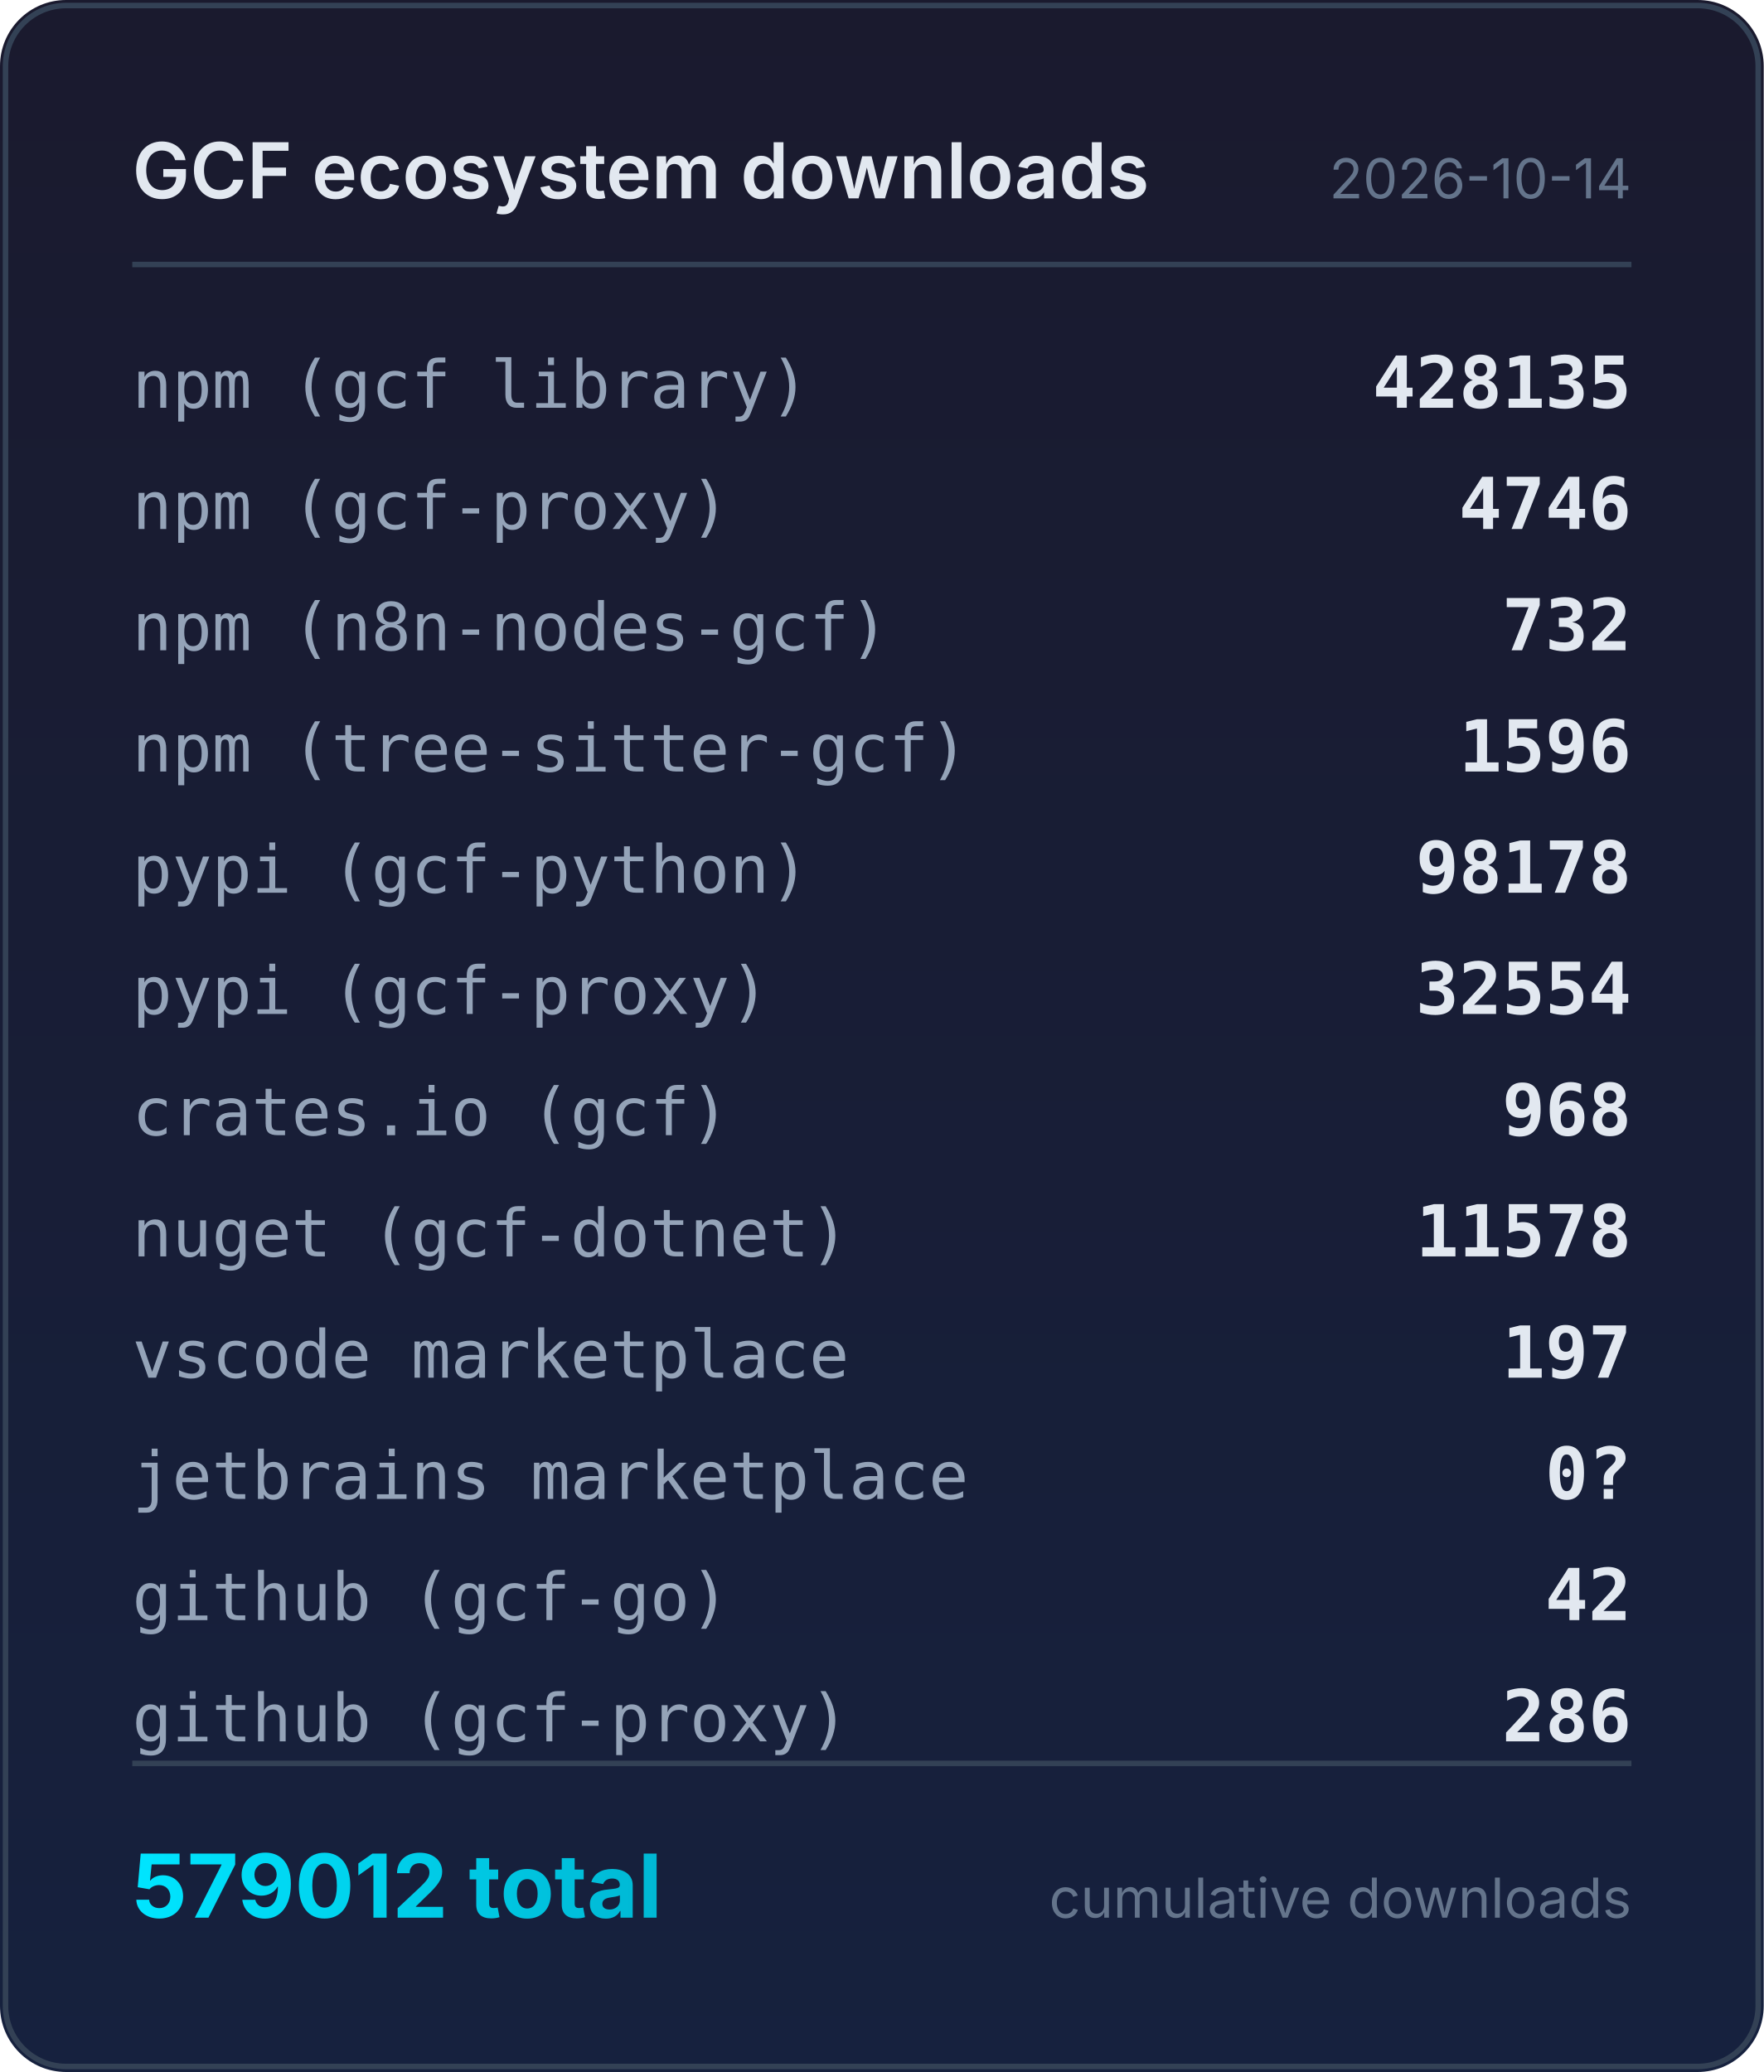
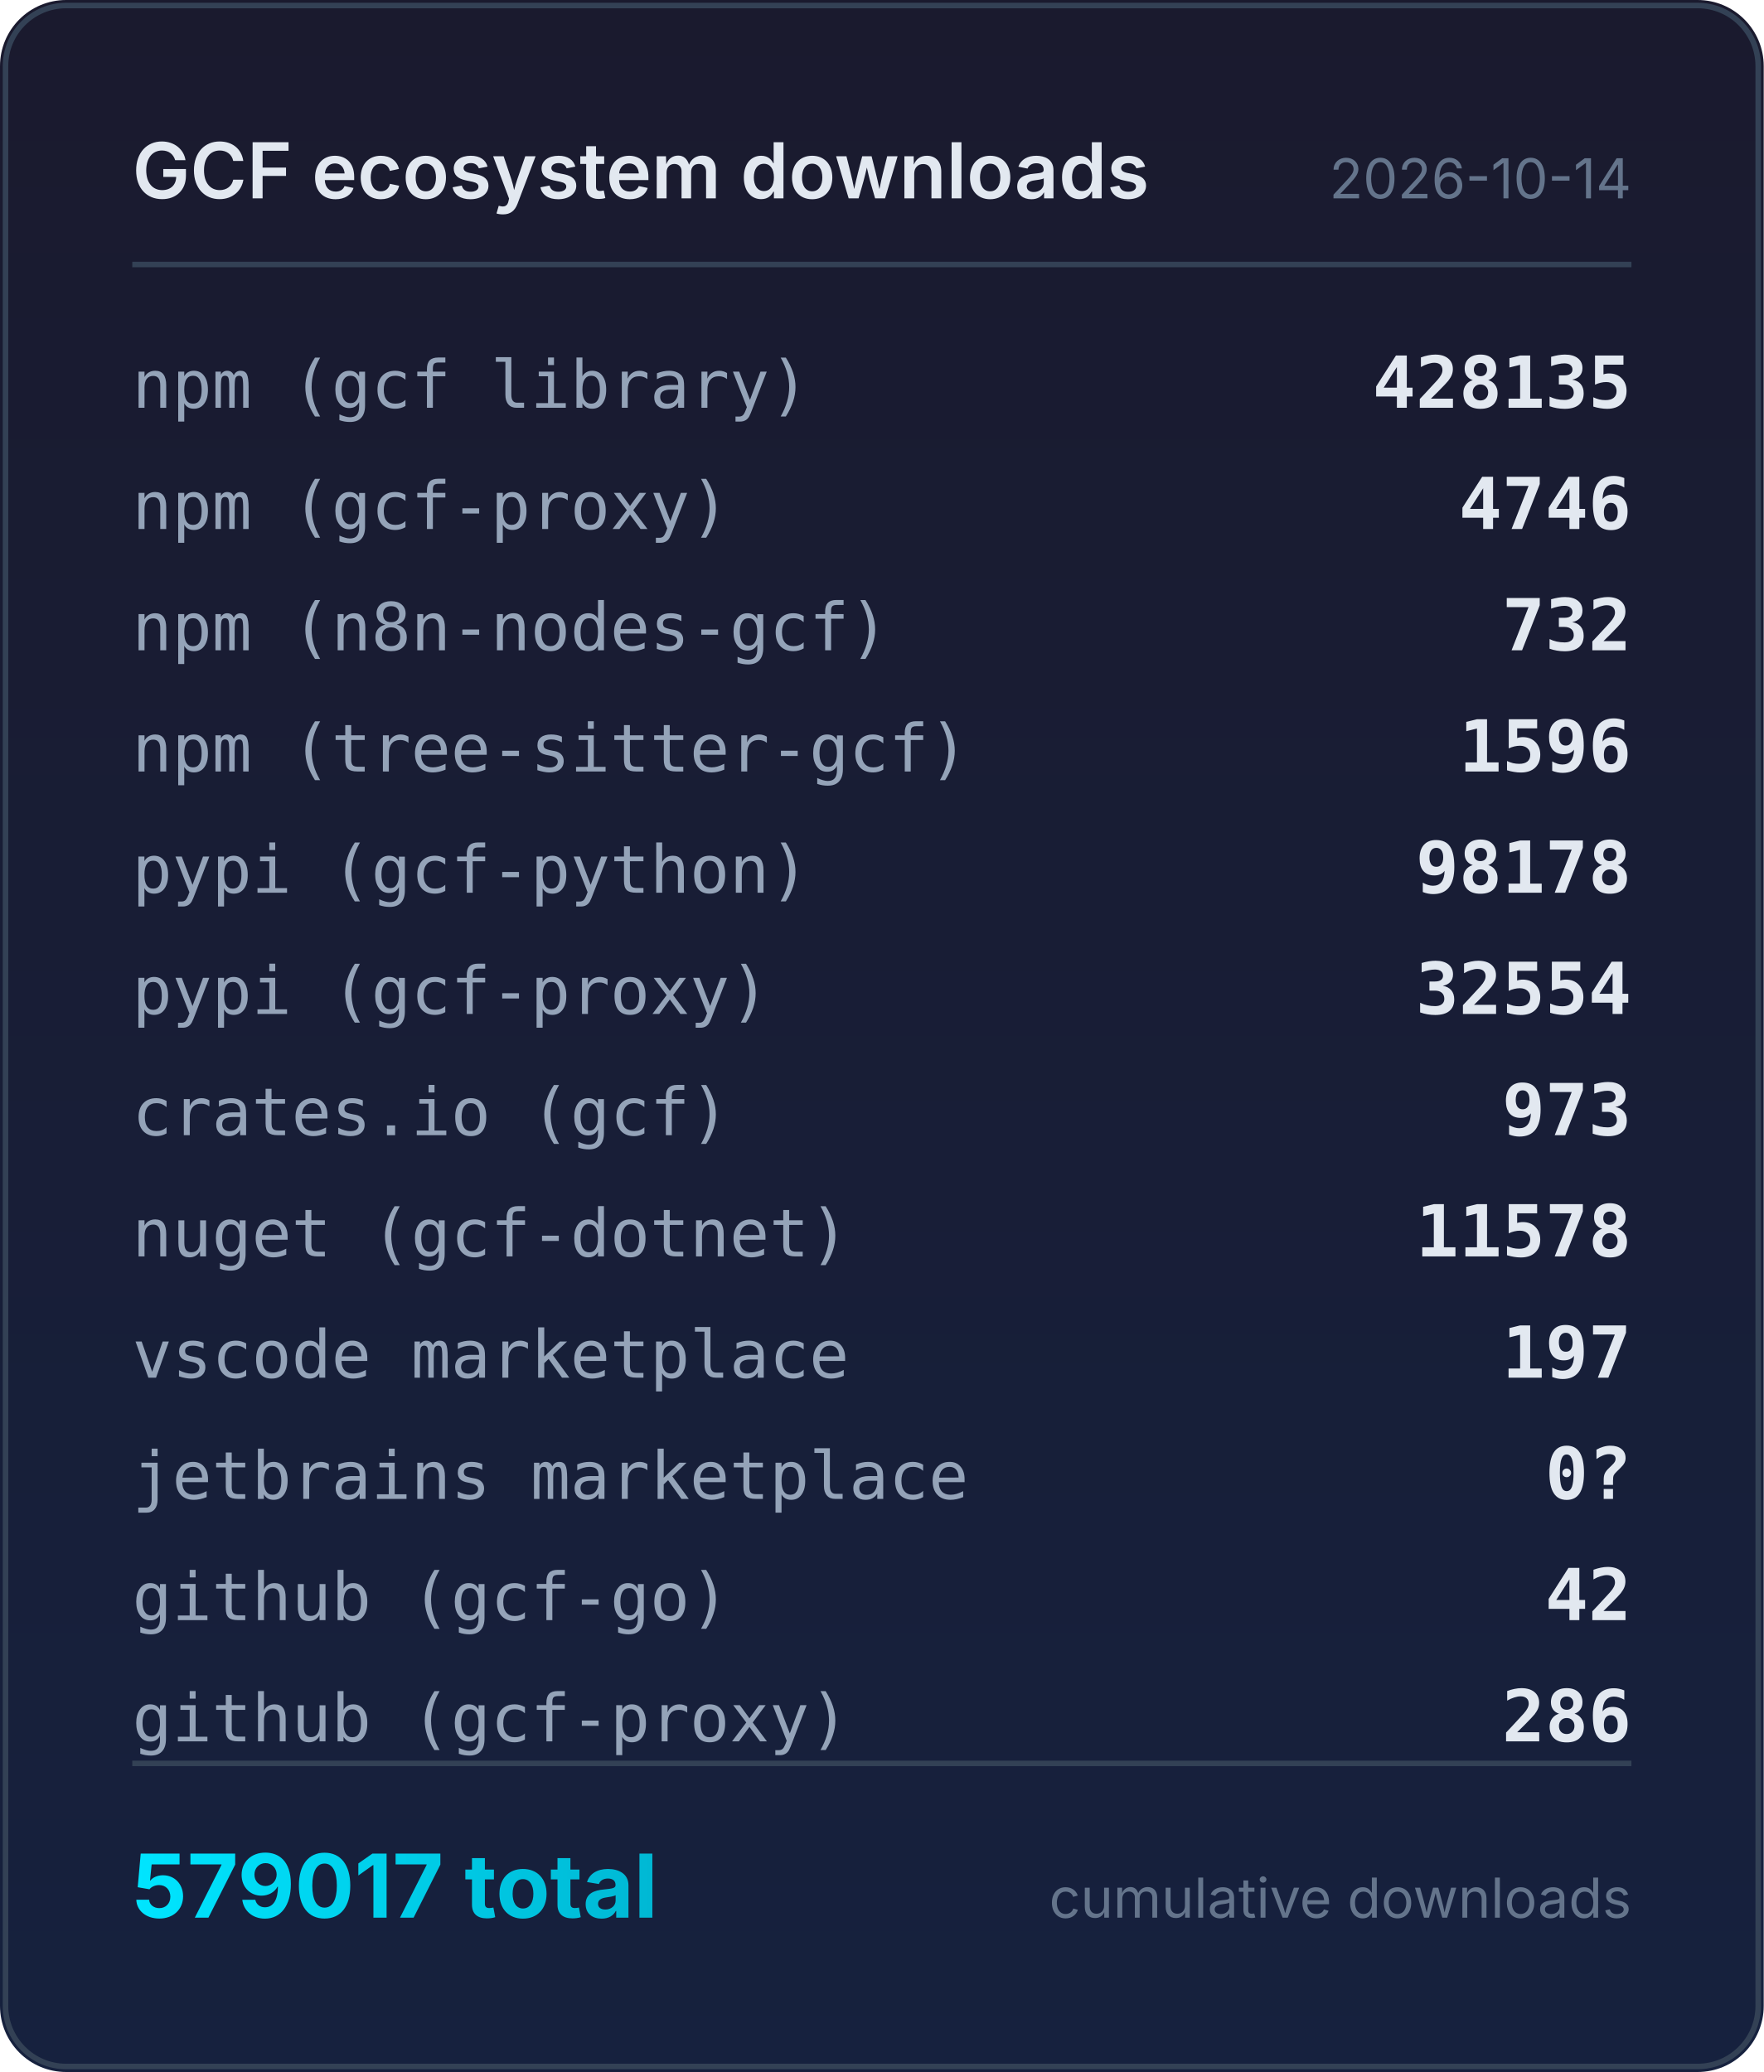
<svg xmlns="http://www.w3.org/2000/svg" width="320" height="376" viewBox="0 0 320 376">
  <defs>
    <linearGradient id="bg" x1="0" y1="0" x2="0" y2="1">
      <stop offset="0%" stop-color="#1a1a2e" />
      <stop offset="100%" stop-color="#16213e" />
    </linearGradient>
    <linearGradient id="accent" x1="0" y1="0" x2="1" y2="0">
      <stop offset="0%" stop-color="#00e5ff" />
      <stop offset="100%" stop-color="#00b8d4" />
    </linearGradient>
  </defs>
  <rect width="320" height="376" rx="12" fill="url(#bg)" />
  <rect x="1" y="1" width="318" height="374" rx="11" fill="none" stroke="#334155" stroke-width="1" />
  <text x="24" y="36" fill="#e2e8f0" font-family="system-ui,-apple-system,sans-serif" font-size="14" font-weight="600">GCF ecosystem downloads</text>
  <text x="296" y="36" fill="#64748b" font-family="system-ui,-apple-system,sans-serif" font-size="10" text-anchor="end">2026-10-14</text>
  <line x1="24" y1="48" x2="296" y2="48" stroke="#334155" stroke-width="1" />
  <text x="24" y="74" fill="#94a3b8" font-family="ui-monospace,monospace" font-size="12">npm (gcf library)</text>
  <text x="296" y="74" fill="#e2e8f0" font-family="ui-monospace,monospace" font-size="13" font-weight="600" text-anchor="end">428135</text>
  <text x="24" y="96" fill="#94a3b8" font-family="ui-monospace,monospace" font-size="12">npm (gcf-proxy)</text>
  <text x="296" y="96" fill="#e2e8f0" font-family="ui-monospace,monospace" font-size="13" font-weight="600" text-anchor="end">4746</text>
  <text x="24" y="118" fill="#94a3b8" font-family="ui-monospace,monospace" font-size="12">npm (n8n-nodes-gcf)</text>
  <text x="296" y="118" fill="#e2e8f0" font-family="ui-monospace,monospace" font-size="13" font-weight="600" text-anchor="end">732</text>
  <text x="24" y="140" fill="#94a3b8" font-family="ui-monospace,monospace" font-size="12">npm (tree-sitter-gcf)</text>
  <text x="296" y="140" fill="#e2e8f0" font-family="ui-monospace,monospace" font-size="13" font-weight="600" text-anchor="end">1596</text>
  <text x="24" y="162" fill="#94a3b8" font-family="ui-monospace,monospace" font-size="12">pypi (gcf-python)</text>
  <text x="296" y="162" fill="#e2e8f0" font-family="ui-monospace,monospace" font-size="13" font-weight="600" text-anchor="end">98178</text>
  <text x="24" y="184" fill="#94a3b8" font-family="ui-monospace,monospace" font-size="12">pypi (gcf-proxy)</text>
  <text x="296" y="184" fill="#e2e8f0" font-family="ui-monospace,monospace" font-size="13" font-weight="600" text-anchor="end">32554</text>
  <text x="24" y="206" fill="#94a3b8" font-family="ui-monospace,monospace" font-size="12">crates.io (gcf)</text>
-   <text x="296" y="206" fill="#e2e8f0" font-family="ui-monospace,monospace" font-size="13" font-weight="600" text-anchor="end">968</text>
+   <text x="296" y="206" fill="#e2e8f0" font-family="ui-monospace,monospace" font-size="13" font-weight="600" text-anchor="end">973</text>
  <text x="24" y="228" fill="#94a3b8" font-family="ui-monospace,monospace" font-size="12">nuget (gcf-dotnet)</text>
  <text x="296" y="228" fill="#e2e8f0" font-family="ui-monospace,monospace" font-size="13" font-weight="600" text-anchor="end">11578</text>
  <text x="24" y="250" fill="#94a3b8" font-family="ui-monospace,monospace" font-size="12">vscode marketplace</text>
  <text x="296" y="250" fill="#e2e8f0" font-family="ui-monospace,monospace" font-size="13" font-weight="600" text-anchor="end">197</text>
  <text x="24" y="272" fill="#94a3b8" font-family="ui-monospace,monospace" font-size="12">jetbrains marketplace</text>
  <text x="296" y="272" fill="#e2e8f0" font-family="ui-monospace,monospace" font-size="13" font-weight="600" text-anchor="end">0?</text>
  <text x="24" y="294" fill="#94a3b8" font-family="ui-monospace,monospace" font-size="12">github (gcf-go)</text>
  <text x="296" y="294" fill="#e2e8f0" font-family="ui-monospace,monospace" font-size="13" font-weight="600" text-anchor="end">42</text>
  <text x="24" y="316" fill="#94a3b8" font-family="ui-monospace,monospace" font-size="12">github (gcf-proxy)</text>
  <text x="296" y="316" fill="#e2e8f0" font-family="ui-monospace,monospace" font-size="13" font-weight="600" text-anchor="end">286</text>
  <line x1="24" y1="320" x2="296" y2="320" stroke="#334155" stroke-width="1" />
-   <text x="24" y="348" fill="url(#accent)" font-family="system-ui,-apple-system,sans-serif" font-size="16" font-weight="700">579012 total</text>
+   <text x="24" y="348" fill="url(#accent)" font-family="system-ui,-apple-system,sans-serif" font-size="16" font-weight="700">579017 total</text>
  <text x="296" y="348" fill="#64748b" font-family="system-ui,-apple-system,sans-serif" font-size="10" text-anchor="end">cumulative downloads</text>
</svg>
